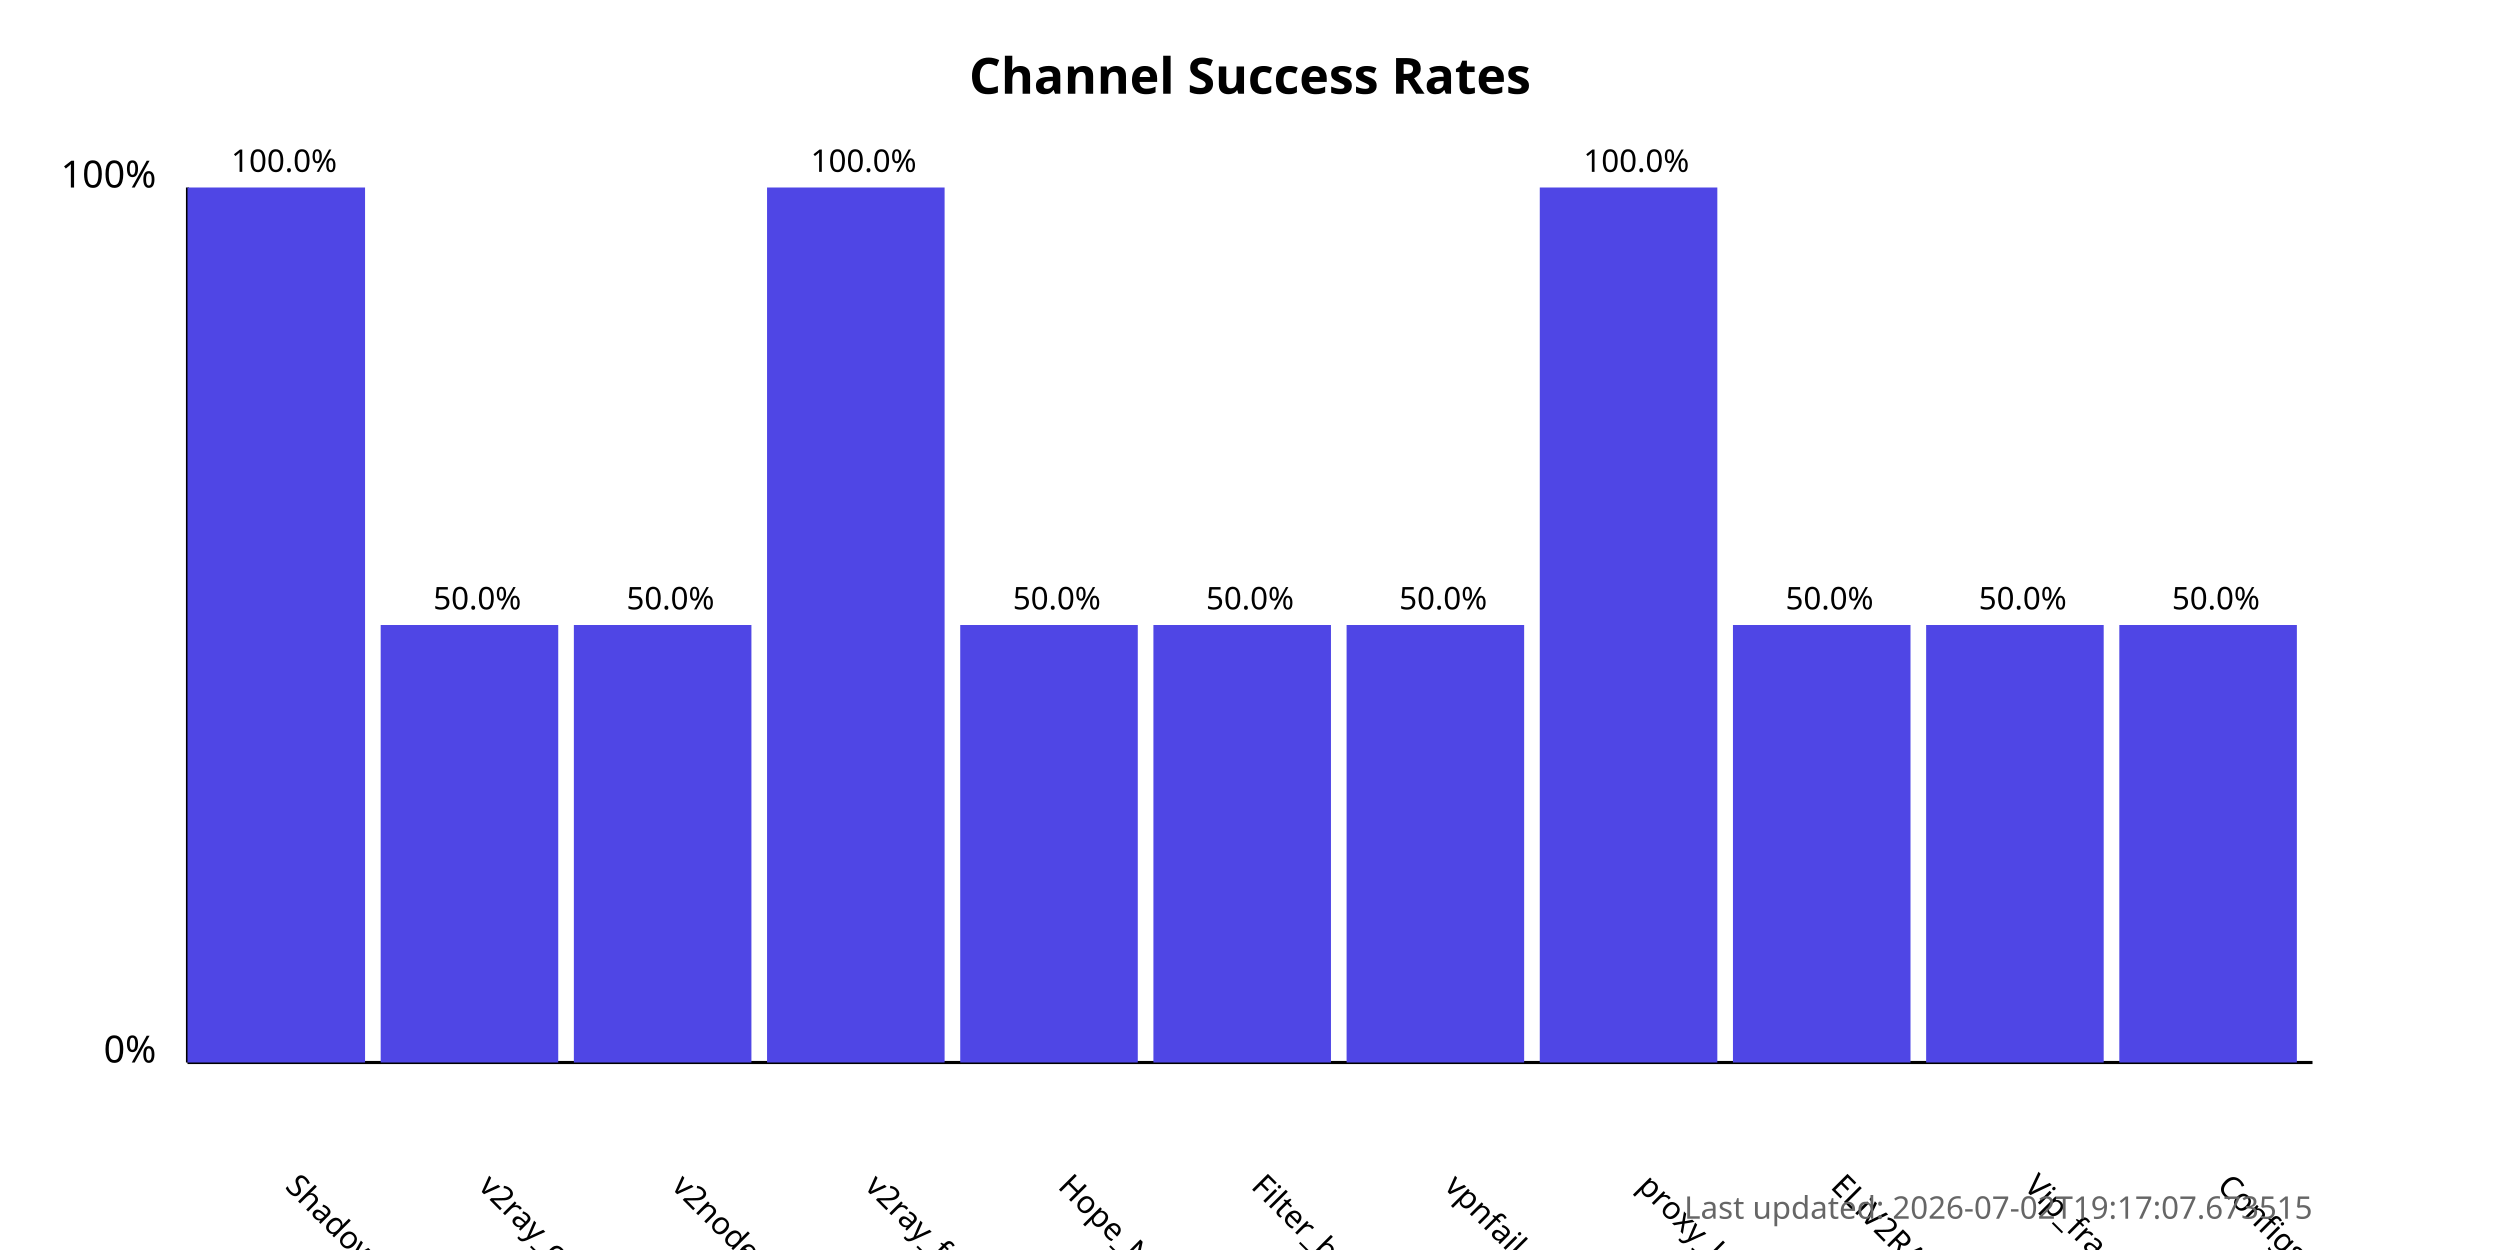
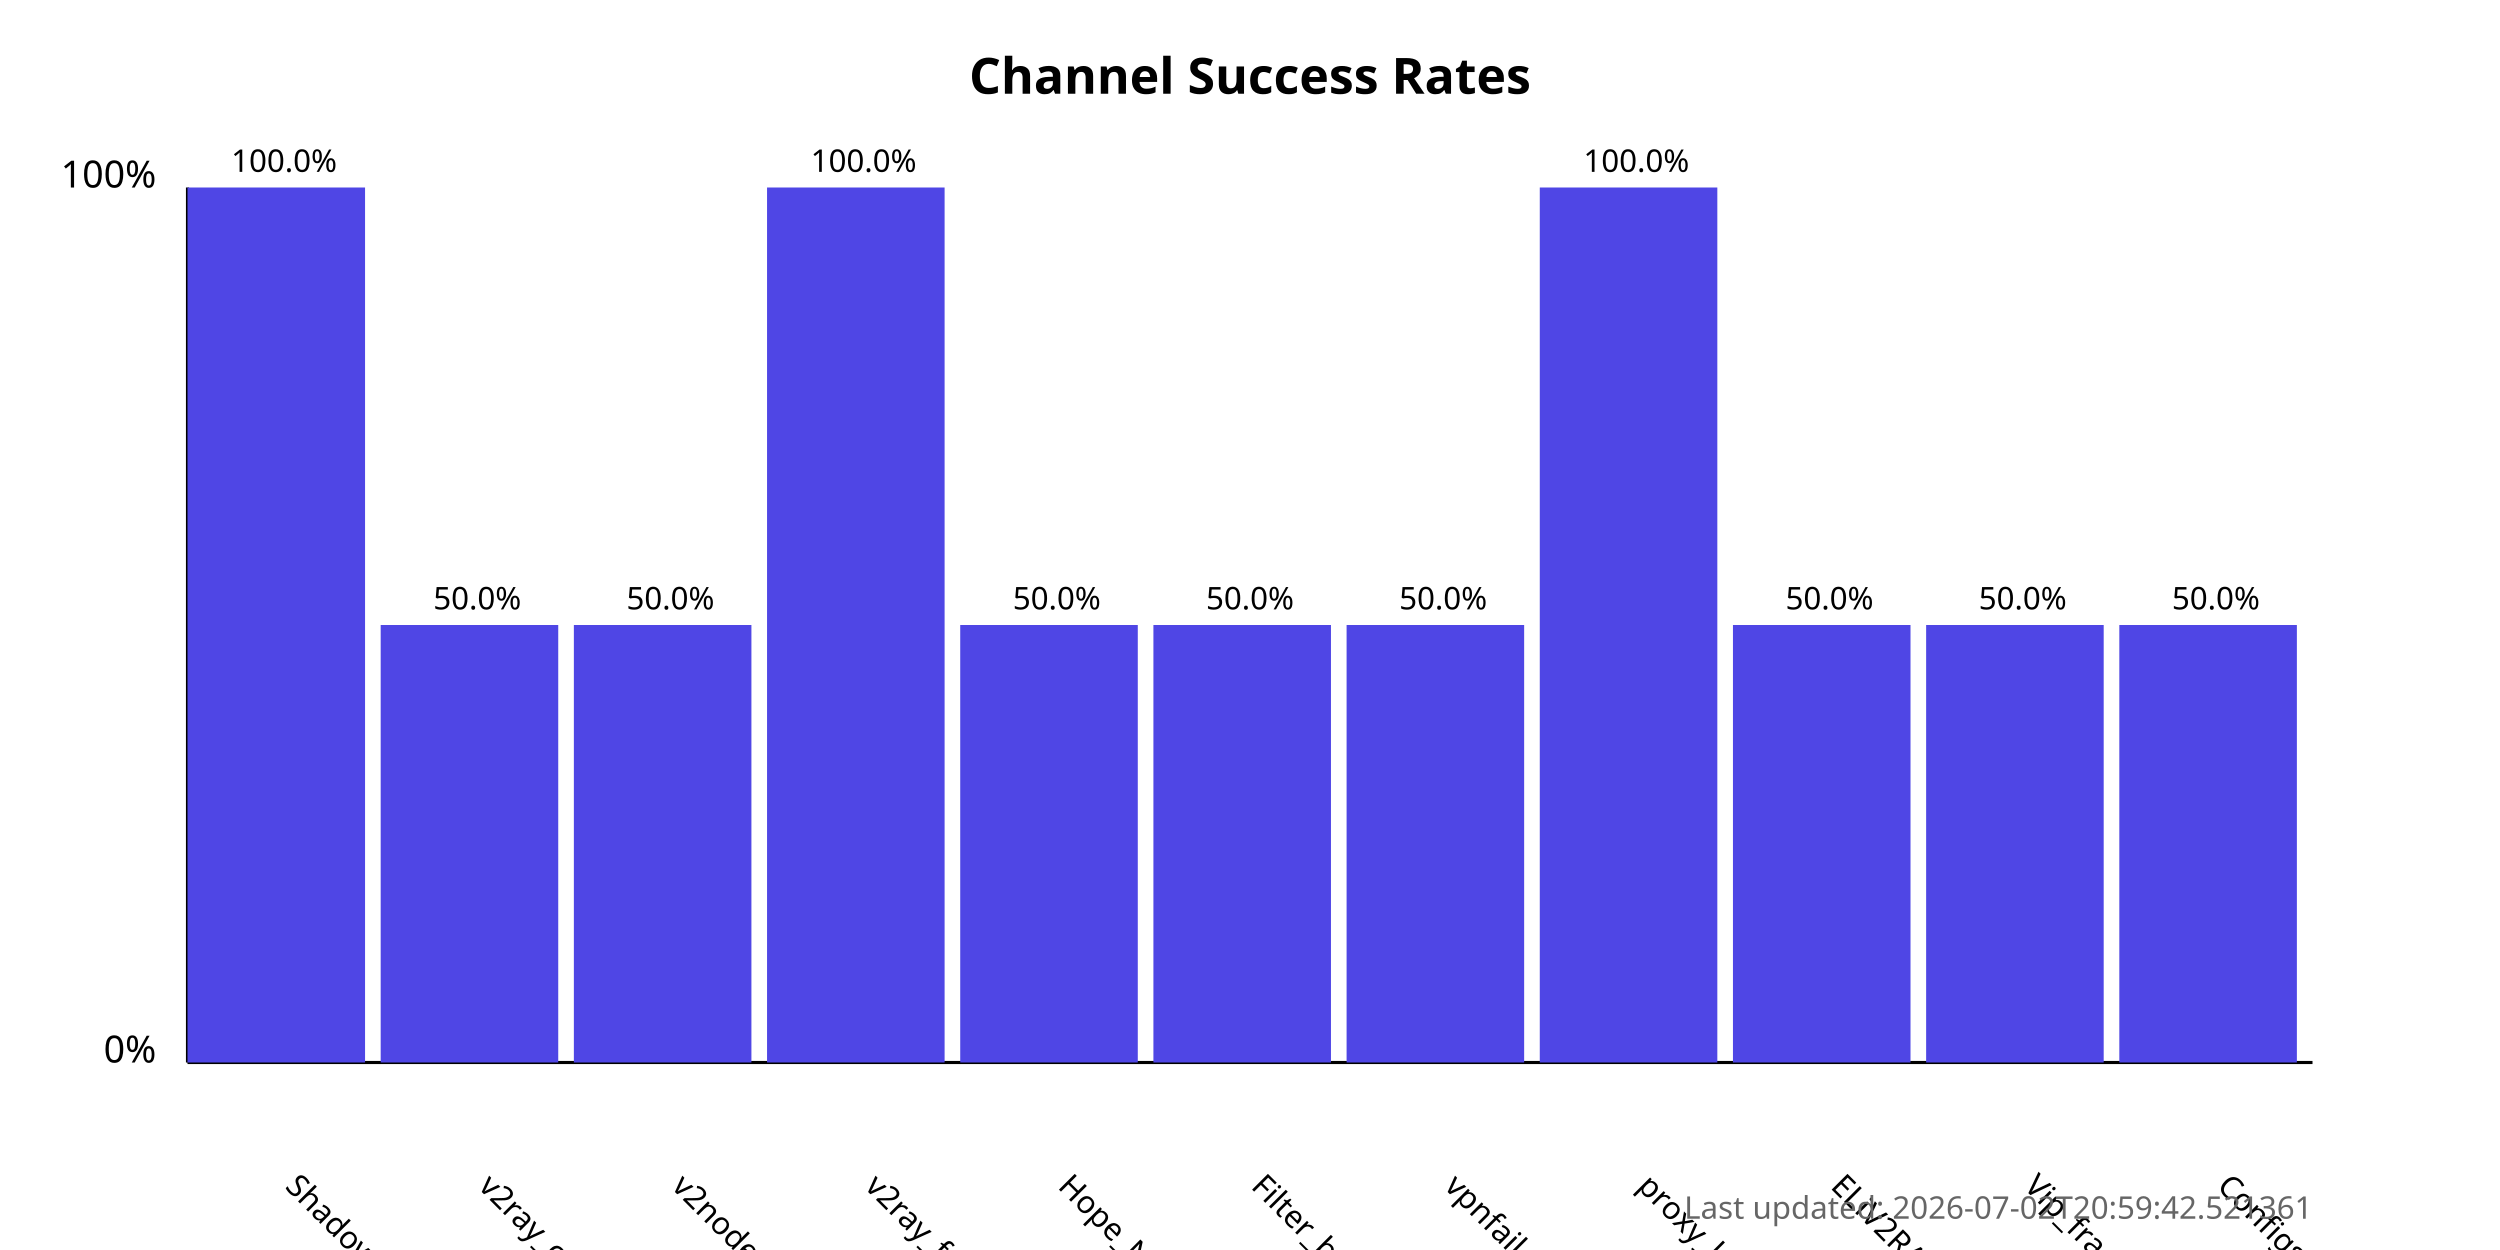
<svg xmlns="http://www.w3.org/2000/svg" width="800" height="400">
  <style>
            .chart-title { font: bold 16px sans-serif; }
            .axis-label { font: 12px sans-serif; }
            .tick-label { font: 10px sans-serif; }
            .bar { fill: #4f46e5; }
            .bar:hover { fill: #6366f1; }
            .timestamp { font: 10px sans-serif; fill: #666; }
        </style>
  <text x="400.0" y="30" text-anchor="middle" class="chart-title">
            Channel Success Rates
        </text>
  <line x1="60" y1="340" x2="60" y2="60" stroke="black" stroke-width="1" />
  <line x1="60" y1="340" x2="740" y2="340" stroke="black" stroke-width="1" />
  <text x="50" y="340" text-anchor="end" class="axis-label">0%</text>
  <text x="50" y="60" text-anchor="end" class="axis-label">100%</text>
  <g>
    <rect x="60" y="60.0" width="56.818" height="280.0" class="bar" />
    <text x="90.909" y="380" transform="rotate(45, 90.90909, 380)" text-anchor="start" class="tick-label">
                ShadowProxy66
            </text>
    <text x="90.909" y="55.0" text-anchor="middle" class="tick-label">
                100.0%
            </text>
  </g>
  <g>
    <rect x="121.818" y="200.0" width="56.818" height="140.0" class="bar" />
    <text x="152.727" y="380" transform="rotate(45, 152.7273, 380)" text-anchor="start" class="tick-label">
                v2ray_configs_pool
            </text>
    <text x="152.727" y="195.0" text-anchor="middle" class="tick-label">
                50.0%
            </text>
  </g>
  <g>
    <rect x="183.636" y="200.0" width="56.818" height="140.0" class="bar" />
    <text x="214.545" y="380" transform="rotate(45, 214.5455, 380)" text-anchor="start" class="tick-label">
                v2nodes
            </text>
    <text x="214.545" y="195.0" text-anchor="middle" class="tick-label">
                50.0%
            </text>
  </g>
  <g>
    <rect x="245.455" y="60.0" width="56.818" height="280.0" class="bar" />
    <text x="276.364" y="380" transform="rotate(45, 276.3636, 380)" text-anchor="start" class="tick-label">
                v2ray_free_conf
            </text>
    <text x="276.364" y="55.0" text-anchor="middle" class="tick-label">
                100.0%
            </text>
  </g>
  <g>
    <rect x="307.273" y="200.0" width="56.818" height="140.0" class="bar" />
    <text x="338.182" y="380" transform="rotate(45, 338.1818, 380)" text-anchor="start" class="tick-label">
                Hope_Net
            </text>
    <text x="338.182" y="195.0" text-anchor="middle" class="tick-label">
                50.0%
            </text>
  </g>
  <g>
    <rect x="369.091" y="200.0" width="56.818" height="140.0" class="bar" />
    <text x="400.0" y="380" transform="rotate(45, 400.0, 380)" text-anchor="start" class="tick-label">
                Filter_breaker
            </text>
    <text x="400.0" y="195.0" text-anchor="middle" class="tick-label">
                50.0%
            </text>
  </g>
  <g>
    <rect x="430.909" y="200.0" width="56.818" height="140.0" class="bar" />
    <text x="461.818" y="380" transform="rotate(45, 461.8182, 380)" text-anchor="start" class="tick-label">
                vpnfail_vless
            </text>
    <text x="461.818" y="195.0" text-anchor="middle" class="tick-label">
                50.0%
            </text>
  </g>
  <g>
    <rect x="492.727" y="60.0" width="56.818" height="280.0" class="bar" />
    <text x="523.636" y="380" transform="rotate(45, 523.6364, 380)" text-anchor="start" class="tick-label">
                proxy_kafee
            </text>
    <text x="523.636" y="55.0" text-anchor="middle" class="tick-label">
                100.0%
            </text>
  </g>
  <g>
    <rect x="554.545" y="200.0" width="56.818" height="140.0" class="bar" />
    <text x="585.455" y="380" transform="rotate(45, 585.4545, 380)" text-anchor="start" class="tick-label">
                ELiV2RAY
            </text>
    <text x="585.455" y="195.0" text-anchor="middle" class="tick-label">
                50.0%
            </text>
  </g>
  <g>
    <rect x="616.364" y="200.0" width="56.818" height="140.0" class="bar" />
    <text x="647.273" y="380" transform="rotate(45, 647.2727, 380)" text-anchor="start" class="tick-label">
                Vip_fragment_v2ray
            </text>
    <text x="647.273" y="195.0" text-anchor="middle" class="tick-label">
                50.0%
            </text>
  </g>
  <g>
    <rect x="678.182" y="200.0" width="56.818" height="140.0" class="bar" />
    <text x="709.091" y="380" transform="rotate(45, 709.0909, 380)" text-anchor="start" class="tick-label">
                ConfigsHubPlus
            </text>
    <text x="709.091" y="195.0" text-anchor="middle" class="tick-label">
                50.0%
            </text>
  </g>
  <text x="740" y="390" text-anchor="end" class="timestamp">
-             Last updated: 2026-07-02T19:17:07.673515
+             Last updated: 2026-07-02T20:59:42.521361
        </text>
</svg>
